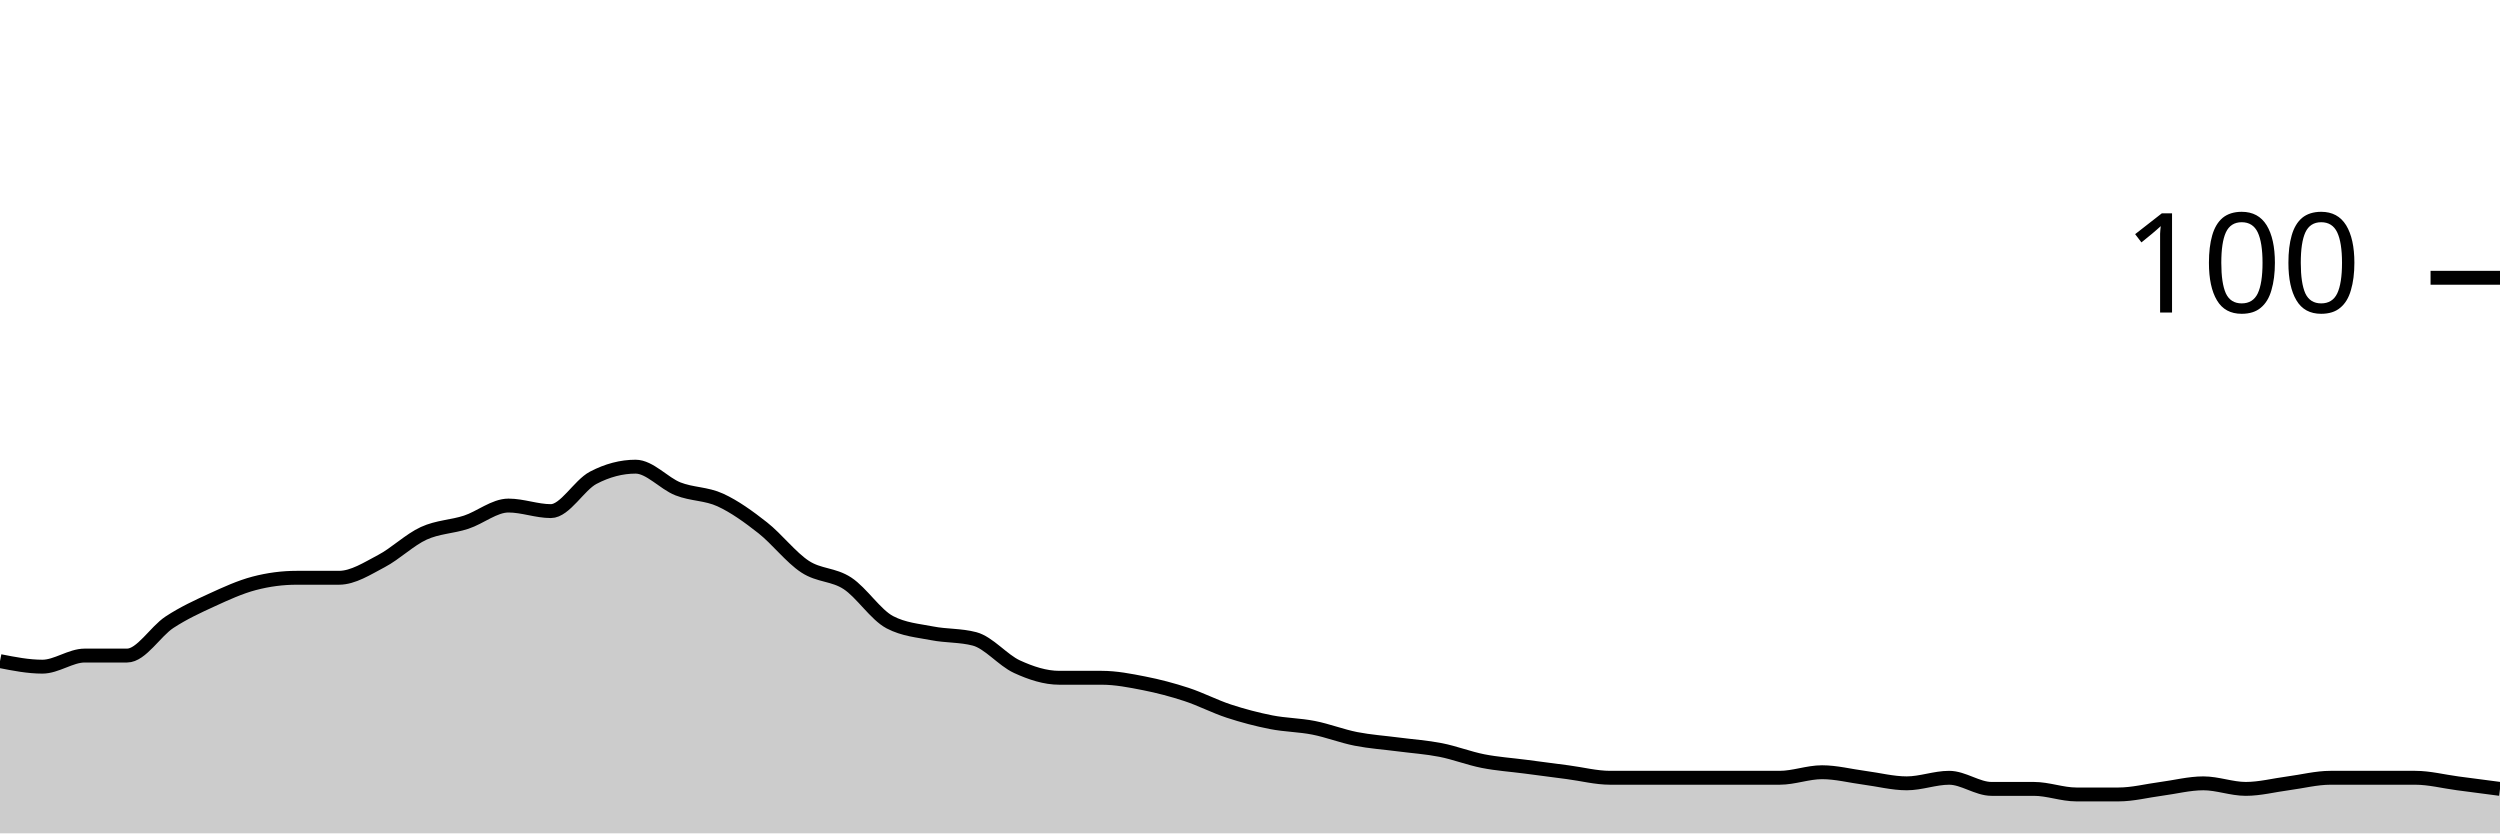
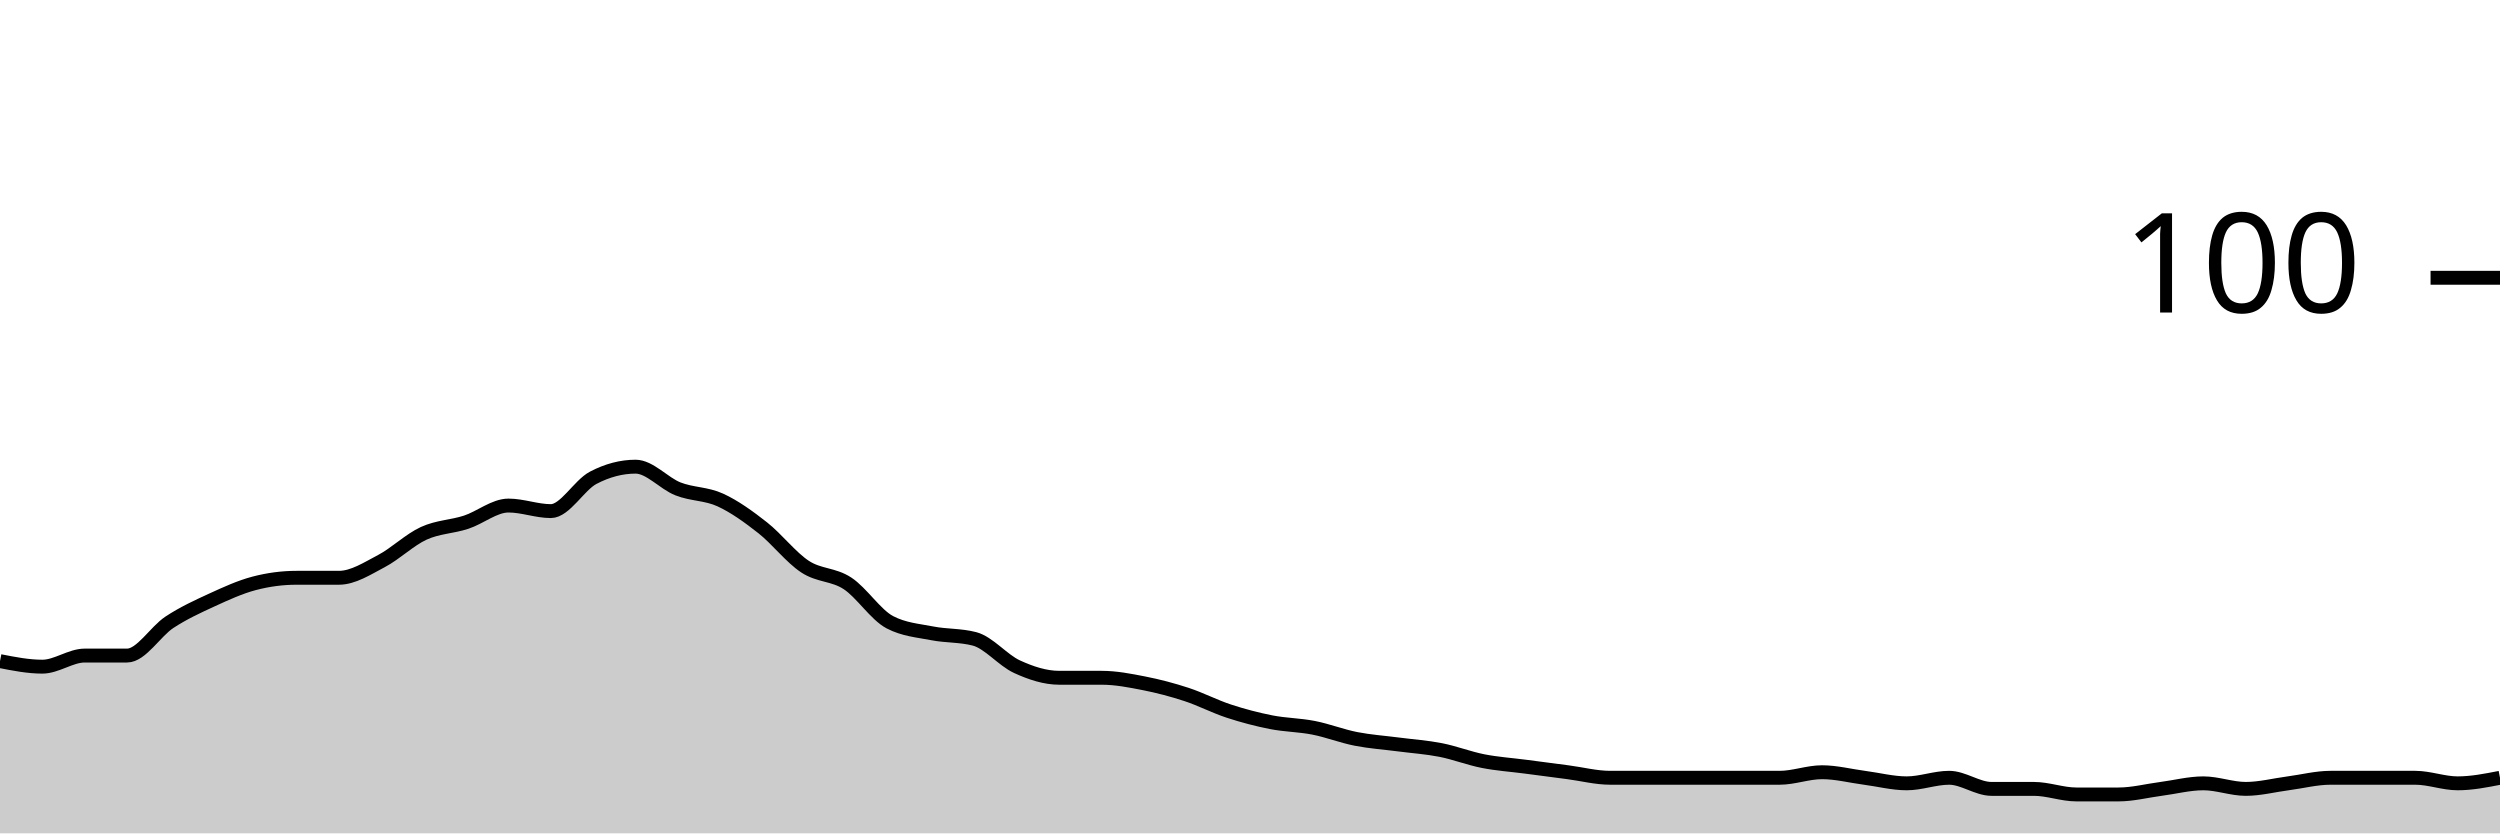
<svg xmlns="http://www.w3.org/2000/svg" viewBox="0 0 180 60">
  <g transform="translate(0,20)">
-     <path class="area" fill="rgba(0, 0, 0, 0.2)" d="M0,27.6C1.017,27.8,2.034,28,3.051,28C4.068,28,5.085,27.2,6.102,27.2C7.119,27.2,8.136,27.2,9.153,27.2C10.169,27.2,11.186,25.467,12.203,24.8C13.22,24.133,14.237,23.667,15.254,23.2C16.271,22.733,17.288,22.267,18.305,22C19.322,21.733,20.339,21.6,21.356,21.6C22.373,21.6,23.39,21.6,24.407,21.6C25.424,21.6,26.441,20.933,27.458,20.4C28.475,19.867,29.492,18.867,30.508,18.4C31.525,17.933,32.542,17.933,33.559,17.6C34.576,17.267,35.593,16.4,36.61,16.4C37.627,16.4,38.644,16.8,39.661,16.8C40.678,16.8,41.695,14.933,42.712,14.4C43.729,13.867,44.746,13.6,45.763,13.6C46.78,13.6,47.797,14.8,48.814,15.2C49.831,15.6,50.847,15.533,51.864,16C52.881,16.467,53.898,17.2,54.915,18C55.932,18.8,56.949,20.133,57.966,20.8C58.983,21.467,60,21.333,61.017,22C62.034,22.667,63.051,24.267,64.068,24.8C65.085,25.333,66.102,25.4,67.119,25.6C68.136,25.8,69.153,25.733,70.169,26C71.186,26.267,72.203,27.533,73.22,28C74.237,28.467,75.254,28.8,76.271,28.8C77.288,28.8,78.305,28.8,79.322,28.8C80.339,28.8,81.356,29,82.373,29.2C83.39,29.4,84.407,29.667,85.424,30C86.441,30.333,87.458,30.867,88.475,31.2C89.492,31.533,90.508,31.8,91.525,32C92.542,32.2,93.559,32.2,94.576,32.4C95.593,32.6,96.61,33,97.627,33.2C98.644,33.4,99.661,33.467,100.678,33.6C101.695,33.733,102.712,33.8,103.729,34C104.746,34.2,105.763,34.6,106.78,34.8C107.797,35,108.814,35.067,109.831,35.2C110.847,35.333,111.864,35.467,112.881,35.6C113.898,35.733,114.915,36,115.932,36C116.949,36,117.966,36,118.983,36C120,36,121.017,36,122.034,36C123.051,36,124.068,36,125.085,36C126.102,36,127.119,36,128.136,36C129.153,36,130.169,35.6,131.186,35.6C132.203,35.6,133.22,35.867,134.237,36C135.254,36.133,136.271,36.4,137.288,36.4C138.305,36.4,139.322,36,140.339,36C141.356,36,142.373,36.8,143.39,36.8C144.407,36.8,145.424,36.8,146.441,36.8C147.458,36.8,148.475,37.2,149.492,37.2C150.508,37.2,151.525,37.2,152.542,37.2C153.559,37.2,154.576,36.933,155.593,36.8C156.61,36.667,157.627,36.4,158.644,36.4C159.661,36.4,160.678,36.8,161.695,36.8C162.712,36.8,163.729,36.533,164.746,36.4C165.763,36.267,166.78,36,167.797,36C168.814,36,169.831,36,170.847,36C171.864,36,172.881,36,173.898,36C174.915,36,175.932,36.267,176.949,36.4C177.966,36.533,178.983,36.667,180,36.8L180,40C178.983,40,177.966,40,176.949,40C175.932,40,174.915,40,173.898,40C172.881,40,171.864,40,170.847,40C169.831,40,168.814,40,167.797,40C166.78,40,165.763,40,164.746,40C163.729,40,162.712,40,161.695,40C160.678,40,159.661,40,158.644,40C157.627,40,156.61,40,155.593,40C154.576,40,153.559,40,152.542,40C151.525,40,150.508,40,149.492,40C148.475,40,147.458,40,146.441,40C145.424,40,144.407,40,143.39,40C142.373,40,141.356,40,140.339,40C139.322,40,138.305,40,137.288,40C136.271,40,135.254,40,134.237,40C133.22,40,132.203,40,131.186,40C130.169,40,129.153,40,128.136,40C127.119,40,126.102,40,125.085,40C124.068,40,123.051,40,122.034,40C121.017,40,120,40,118.983,40C117.966,40,116.949,40,115.932,40C114.915,40,113.898,40,112.881,40C111.864,40,110.847,40,109.831,40C108.814,40,107.797,40,106.78,40C105.763,40,104.746,40,103.729,40C102.712,40,101.695,40,100.678,40C99.661,40,98.644,40,97.627,40C96.61,40,95.593,40,94.576,40C93.559,40,92.542,40,91.525,40C90.508,40,89.492,40,88.475,40C87.458,40,86.441,40,85.424,40C84.407,40,83.39,40,82.373,40C81.356,40,80.339,40,79.322,40C78.305,40,77.288,40,76.271,40C75.254,40,74.237,40,73.22,40C72.203,40,71.186,40,70.169,40C69.153,40,68.136,40,67.119,40C66.102,40,65.085,40,64.068,40C63.051,40,62.034,40,61.017,40C60,40,58.983,40,57.966,40C56.949,40,55.932,40,54.915,40C53.898,40,52.881,40,51.864,40C50.847,40,49.831,40,48.814,40C47.797,40,46.78,40,45.763,40C44.746,40,43.729,40,42.712,40C41.695,40,40.678,40,39.661,40C38.644,40,37.627,40,36.61,40C35.593,40,34.576,40,33.559,40C32.542,40,31.525,40,30.508,40C29.492,40,28.475,40,27.458,40C26.441,40,25.424,40,24.407,40C23.39,40,22.373,40,21.356,40C20.339,40,19.322,40,18.305,40C17.288,40,16.271,40,15.254,40C14.237,40,13.22,40,12.203,40C11.186,40,10.169,40,9.153,40C8.136,40,7.119,40,6.102,40C5.085,40,4.068,40,3.051,40C2.034,40,1.017,40,0,40Z" />
-     <path class="line" stroke="black" fill="none" d="M0,27.6C1.017,27.8,2.034,28,3.051,28C4.068,28,5.085,27.2,6.102,27.2C7.119,27.2,8.136,27.2,9.153,27.2C10.169,27.2,11.186,25.467,12.203,24.8C13.22,24.133,14.237,23.667,15.254,23.2C16.271,22.733,17.288,22.267,18.305,22C19.322,21.733,20.339,21.6,21.356,21.6C22.373,21.6,23.39,21.6,24.407,21.6C25.424,21.6,26.441,20.933,27.458,20.4C28.475,19.867,29.492,18.867,30.508,18.4C31.525,17.933,32.542,17.933,33.559,17.6C34.576,17.267,35.593,16.4,36.61,16.4C37.627,16.4,38.644,16.8,39.661,16.8C40.678,16.8,41.695,14.933,42.712,14.4C43.729,13.867,44.746,13.6,45.763,13.6C46.78,13.6,47.797,14.8,48.814,15.2C49.831,15.6,50.847,15.533,51.864,16C52.881,16.467,53.898,17.2,54.915,18C55.932,18.8,56.949,20.133,57.966,20.8C58.983,21.467,60,21.333,61.017,22C62.034,22.667,63.051,24.267,64.068,24.8C65.085,25.333,66.102,25.4,67.119,25.6C68.136,25.8,69.153,25.733,70.169,26C71.186,26.267,72.203,27.533,73.22,28C74.237,28.467,75.254,28.8,76.271,28.8C77.288,28.8,78.305,28.8,79.322,28.8C80.339,28.8,81.356,29,82.373,29.2C83.39,29.4,84.407,29.667,85.424,30C86.441,30.333,87.458,30.867,88.475,31.2C89.492,31.533,90.508,31.8,91.525,32C92.542,32.2,93.559,32.2,94.576,32.4C95.593,32.6,96.61,33,97.627,33.2C98.644,33.4,99.661,33.467,100.678,33.6C101.695,33.733,102.712,33.8,103.729,34C104.746,34.2,105.763,34.6,106.78,34.8C107.797,35,108.814,35.067,109.831,35.2C110.847,35.333,111.864,35.467,112.881,35.6C113.898,35.733,114.915,36,115.932,36C116.949,36,117.966,36,118.983,36C120,36,121.017,36,122.034,36C123.051,36,124.068,36,125.085,36C126.102,36,127.119,36,128.136,36C129.153,36,130.169,35.6,131.186,35.6C132.203,35.6,133.22,35.867,134.237,36C135.254,36.133,136.271,36.4,137.288,36.4C138.305,36.4,139.322,36,140.339,36C141.356,36,142.373,36.8,143.39,36.8C144.407,36.8,145.424,36.8,146.441,36.8C147.458,36.8,148.475,37.2,149.492,37.2C150.508,37.2,151.525,37.2,152.542,37.2C153.559,37.2,154.576,36.933,155.593,36.8C156.61,36.667,157.627,36.4,158.644,36.4C159.661,36.4,160.678,36.8,161.695,36.8C162.712,36.8,163.729,36.533,164.746,36.4C165.763,36.267,166.78,36,167.797,36C168.814,36,169.831,36,170.847,36C171.864,36,172.881,36,173.898,36C174.915,36,175.932,36.267,176.949,36.4C177.966,36.533,178.983,36.667,180,36.8" />
+     <path class="area" fill="rgba(0, 0, 0, 0.2)" d="M0,27.6C1.017,27.8,2.034,28,3.051,28C4.068,28,5.085,27.2,6.102,27.2C7.119,27.2,8.136,27.2,9.153,27.2C10.169,27.2,11.186,25.467,12.203,24.8C13.22,24.133,14.237,23.667,15.254,23.2C16.271,22.733,17.288,22.267,18.305,22C19.322,21.733,20.339,21.6,21.356,21.6C22.373,21.6,23.39,21.6,24.407,21.6C25.424,21.6,26.441,20.933,27.458,20.4C28.475,19.867,29.492,18.867,30.508,18.4C31.525,17.933,32.542,17.933,33.559,17.6C34.576,17.267,35.593,16.4,36.61,16.4C37.627,16.4,38.644,16.8,39.661,16.8C40.678,16.8,41.695,14.933,42.712,14.4C43.729,13.867,44.746,13.6,45.763,13.6C46.78,13.6,47.797,14.8,48.814,15.2C49.831,15.6,50.847,15.533,51.864,16C52.881,16.467,53.898,17.2,54.915,18C55.932,18.8,56.949,20.133,57.966,20.8C58.983,21.467,60,21.333,61.017,22C62.034,22.667,63.051,24.267,64.068,24.8C65.085,25.333,66.102,25.4,67.119,25.6C68.136,25.8,69.153,25.733,70.169,26C71.186,26.267,72.203,27.533,73.22,28C74.237,28.467,75.254,28.8,76.271,28.8C77.288,28.8,78.305,28.8,79.322,28.8C80.339,28.8,81.356,29,82.373,29.2C83.39,29.4,84.407,29.667,85.424,30C86.441,30.333,87.458,30.867,88.475,31.2C89.492,31.533,90.508,31.8,91.525,32C92.542,32.2,93.559,32.2,94.576,32.4C95.593,32.6,96.61,33,97.627,33.2C98.644,33.4,99.661,33.467,100.678,33.6C101.695,33.733,102.712,33.8,103.729,34C104.746,34.2,105.763,34.6,106.78,34.8C107.797,35,108.814,35.067,109.831,35.2C110.847,35.333,111.864,35.467,112.881,35.6C113.898,35.733,114.915,36,115.932,36C116.949,36,117.966,36,118.983,36C120,36,121.017,36,122.034,36C123.051,36,124.068,36,125.085,36C126.102,36,127.119,36,128.136,36C129.153,36,130.169,35.6,131.186,35.6C132.203,35.6,133.22,35.867,134.237,36C135.254,36.133,136.271,36.4,137.288,36.4C138.305,36.4,139.322,36,140.339,36C141.356,36,142.373,36.8,143.39,36.8C144.407,36.8,145.424,36.8,146.441,36.8C147.458,36.8,148.475,37.2,149.492,37.2C150.508,37.2,151.525,37.2,152.542,37.2C153.559,37.2,154.576,36.933,155.593,36.8C156.61,36.667,157.627,36.4,158.644,36.4C159.661,36.4,160.678,36.8,161.695,36.8C162.712,36.8,163.729,36.533,164.746,36.4C165.763,36.267,166.78,36,167.797,36C168.814,36,169.831,36,170.847,36C171.864,36,172.881,36,173.898,36C174.915,36,175.932,36.4,176.949,36.4C177.966,36.4,178.983,36.2,180,36L180,40C178.983,40,177.966,40,176.949,40C175.932,40,174.915,40,173.898,40C172.881,40,171.864,40,170.847,40C169.831,40,168.814,40,167.797,40C166.78,40,165.763,40,164.746,40C163.729,40,162.712,40,161.695,40C160.678,40,159.661,40,158.644,40C157.627,40,156.61,40,155.593,40C154.576,40,153.559,40,152.542,40C151.525,40,150.508,40,149.492,40C148.475,40,147.458,40,146.441,40C145.424,40,144.407,40,143.39,40C142.373,40,141.356,40,140.339,40C139.322,40,138.305,40,137.288,40C136.271,40,135.254,40,134.237,40C133.22,40,132.203,40,131.186,40C130.169,40,129.153,40,128.136,40C127.119,40,126.102,40,125.085,40C124.068,40,123.051,40,122.034,40C121.017,40,120,40,118.983,40C117.966,40,116.949,40,115.932,40C114.915,40,113.898,40,112.881,40C111.864,40,110.847,40,109.831,40C108.814,40,107.797,40,106.78,40C105.763,40,104.746,40,103.729,40C102.712,40,101.695,40,100.678,40C99.661,40,98.644,40,97.627,40C96.61,40,95.593,40,94.576,40C93.559,40,92.542,40,91.525,40C90.508,40,89.492,40,88.475,40C87.458,40,86.441,40,85.424,40C84.407,40,83.39,40,82.373,40C81.356,40,80.339,40,79.322,40C78.305,40,77.288,40,76.271,40C75.254,40,74.237,40,73.22,40C72.203,40,71.186,40,70.169,40C69.153,40,68.136,40,67.119,40C66.102,40,65.085,40,64.068,40C63.051,40,62.034,40,61.017,40C60,40,58.983,40,57.966,40C56.949,40,55.932,40,54.915,40C53.898,40,52.881,40,51.864,40C50.847,40,49.831,40,48.814,40C47.797,40,46.78,40,45.763,40C44.746,40,43.729,40,42.712,40C41.695,40,40.678,40,39.661,40C38.644,40,37.627,40,36.61,40C35.593,40,34.576,40,33.559,40C32.542,40,31.525,40,30.508,40C29.492,40,28.475,40,27.458,40C26.441,40,25.424,40,24.407,40C23.39,40,22.373,40,21.356,40C20.339,40,19.322,40,18.305,40C17.288,40,16.271,40,15.254,40C14.237,40,13.22,40,12.203,40C11.186,40,10.169,40,9.153,40C8.136,40,7.119,40,6.102,40C5.085,40,4.068,40,3.051,40C2.034,40,1.017,40,0,40Z" />
+     <path class="line" stroke="black" fill="none" d="M0,27.6C1.017,27.8,2.034,28,3.051,28C4.068,28,5.085,27.2,6.102,27.2C7.119,27.2,8.136,27.2,9.153,27.2C10.169,27.2,11.186,25.467,12.203,24.8C13.22,24.133,14.237,23.667,15.254,23.2C16.271,22.733,17.288,22.267,18.305,22C19.322,21.733,20.339,21.6,21.356,21.6C22.373,21.6,23.39,21.6,24.407,21.6C25.424,21.6,26.441,20.933,27.458,20.4C28.475,19.867,29.492,18.867,30.508,18.4C31.525,17.933,32.542,17.933,33.559,17.6C34.576,17.267,35.593,16.4,36.61,16.4C37.627,16.4,38.644,16.8,39.661,16.8C40.678,16.8,41.695,14.933,42.712,14.4C43.729,13.867,44.746,13.6,45.763,13.6C46.78,13.6,47.797,14.8,48.814,15.2C49.831,15.6,50.847,15.533,51.864,16C52.881,16.467,53.898,17.2,54.915,18C55.932,18.8,56.949,20.133,57.966,20.8C58.983,21.467,60,21.333,61.017,22C62.034,22.667,63.051,24.267,64.068,24.8C65.085,25.333,66.102,25.4,67.119,25.6C68.136,25.8,69.153,25.733,70.169,26C71.186,26.267,72.203,27.533,73.22,28C74.237,28.467,75.254,28.8,76.271,28.8C77.288,28.8,78.305,28.8,79.322,28.8C80.339,28.8,81.356,29,82.373,29.2C83.39,29.4,84.407,29.667,85.424,30C86.441,30.333,87.458,30.867,88.475,31.2C89.492,31.533,90.508,31.8,91.525,32C92.542,32.2,93.559,32.2,94.576,32.4C95.593,32.6,96.61,33,97.627,33.2C98.644,33.4,99.661,33.467,100.678,33.6C101.695,33.733,102.712,33.8,103.729,34C104.746,34.2,105.763,34.6,106.78,34.8C107.797,35,108.814,35.067,109.831,35.2C110.847,35.333,111.864,35.467,112.881,35.6C113.898,35.733,114.915,36,115.932,36C116.949,36,117.966,36,118.983,36C120,36,121.017,36,122.034,36C123.051,36,124.068,36,125.085,36C126.102,36,127.119,36,128.136,36C129.153,36,130.169,35.6,131.186,35.6C132.203,35.6,133.22,35.867,134.237,36C135.254,36.133,136.271,36.4,137.288,36.4C138.305,36.4,139.322,36,140.339,36C141.356,36,142.373,36.8,143.39,36.8C144.407,36.8,145.424,36.8,146.441,36.8C147.458,36.8,148.475,37.2,149.492,37.2C150.508,37.2,151.525,37.2,152.542,37.2C153.559,37.2,154.576,36.933,155.593,36.8C156.61,36.667,157.627,36.4,158.644,36.4C159.661,36.4,160.678,36.8,161.695,36.8C162.712,36.8,163.729,36.533,164.746,36.4C165.763,36.267,166.78,36,167.797,36C168.814,36,169.831,36,170.847,36C171.864,36,172.881,36,173.898,36C174.915,36,175.932,36.4,176.949,36.4C177.966,36.4,178.983,36.2,180,36" />
    <path class="axis-ceiling" stroke-width="1" stroke="black" fill="none" d="M175,0L180,0" />
    <text class="axis-ceiling-label" font-family="sans-serif" text-anchor="end" font-size="10px" x="170" y="2.5">100</text>
  </g>
</svg>
